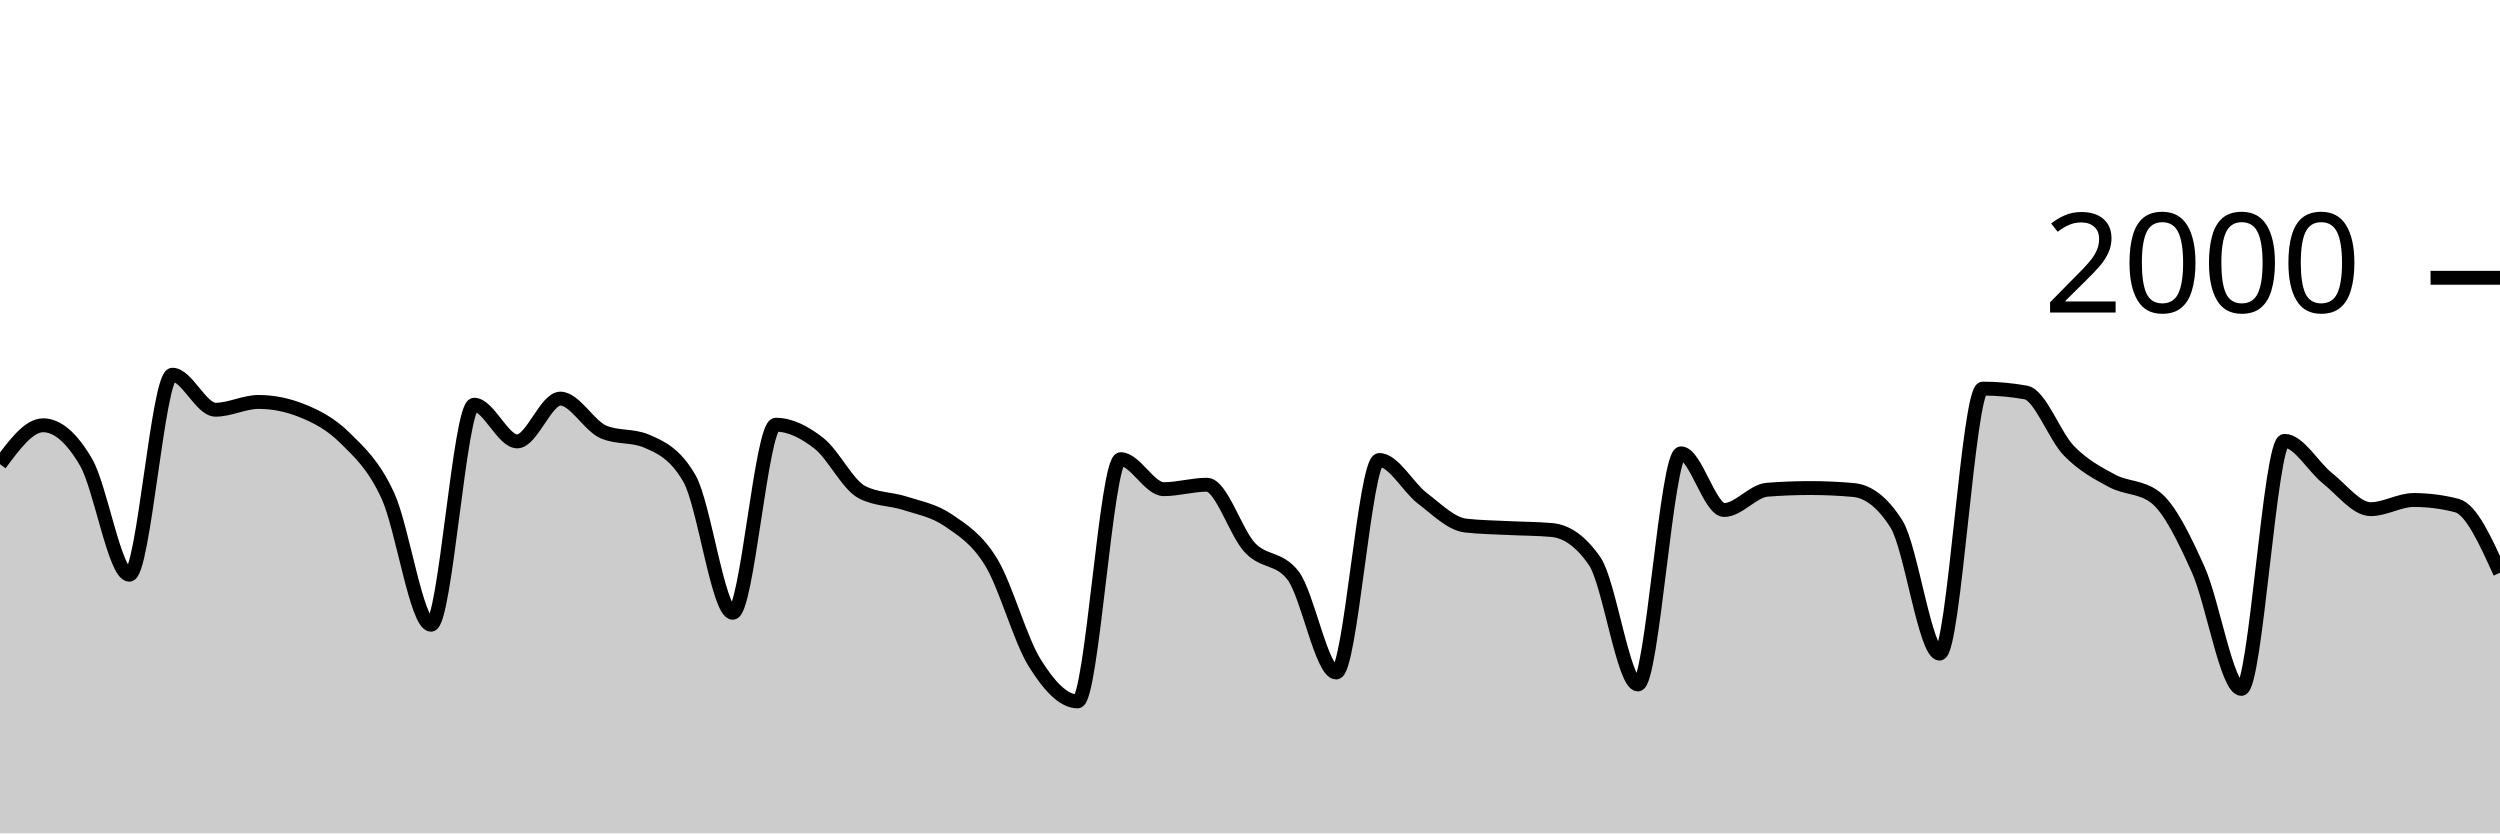
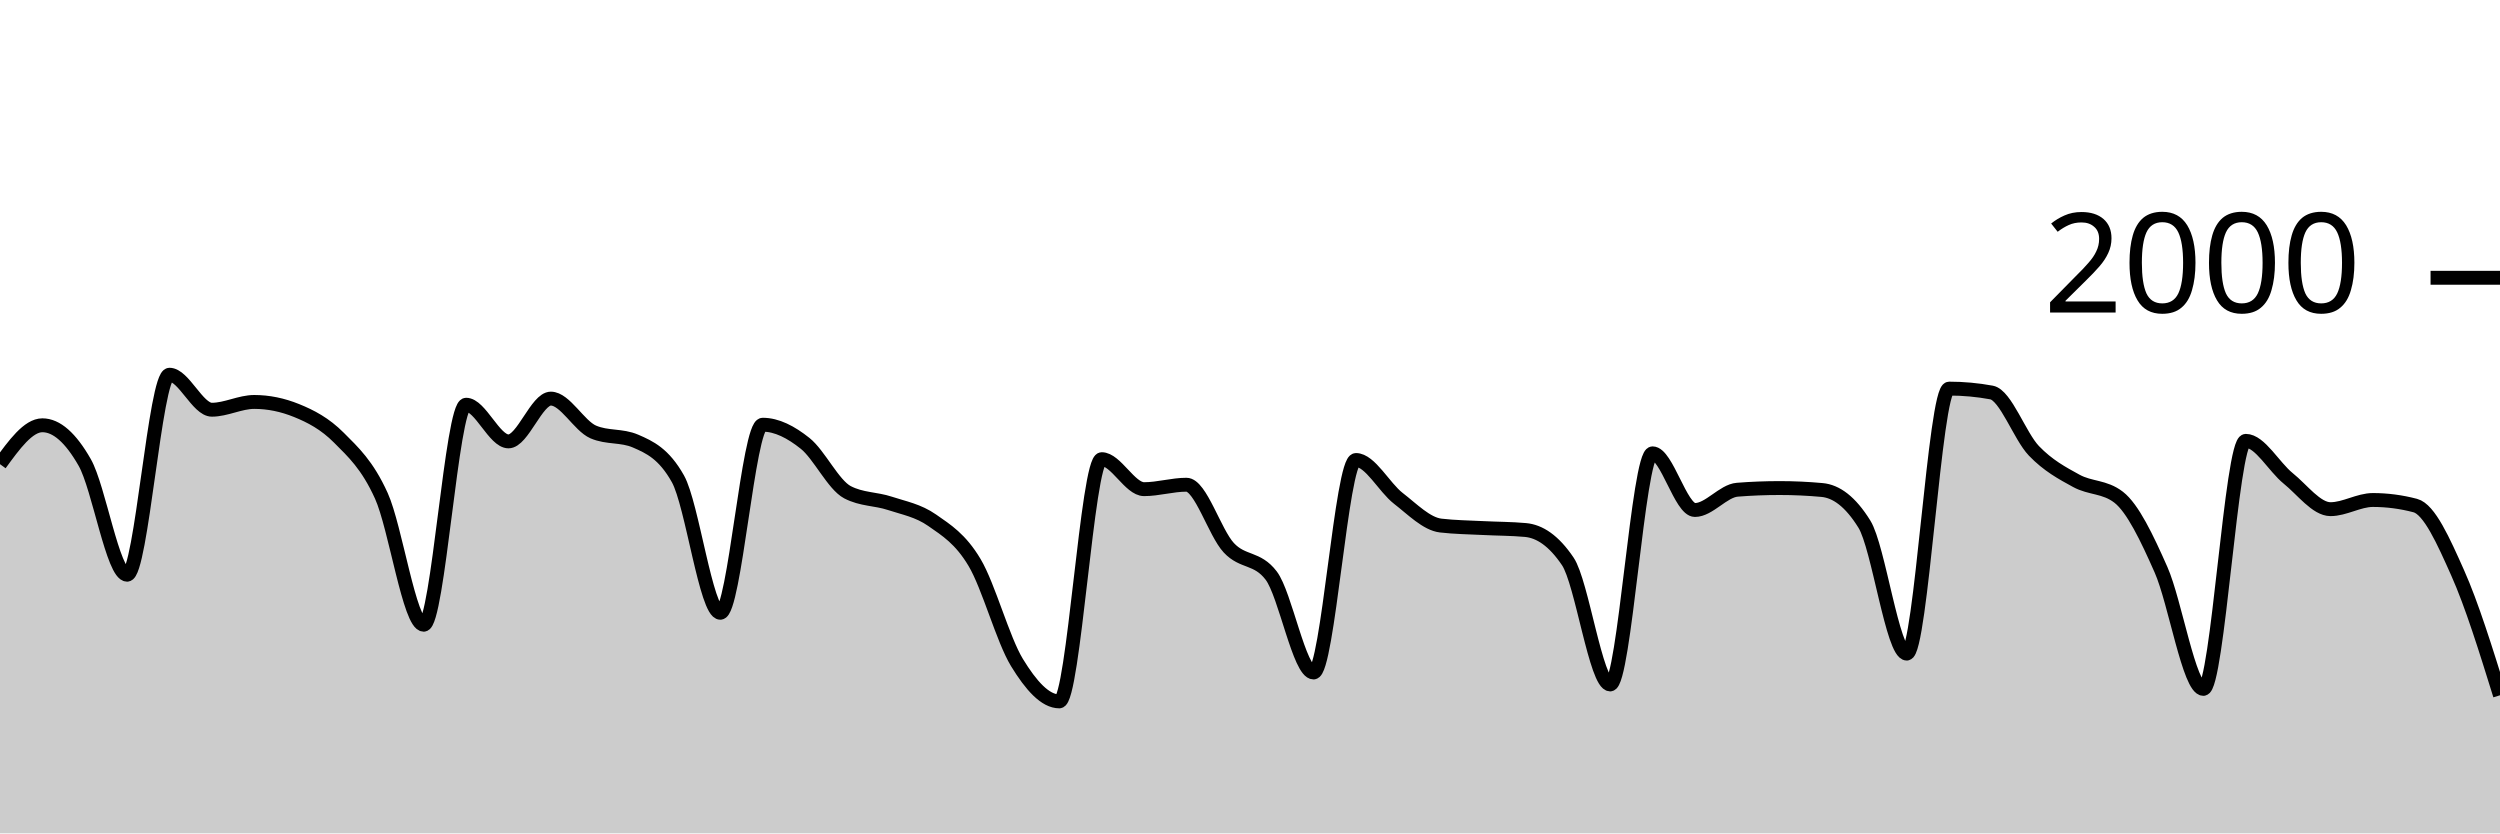
<svg xmlns="http://www.w3.org/2000/svg" viewBox="0 0 180 60">
  <g transform="translate(0,20)">
-     <path class="area" fill="rgba(0, 0, 0, 0.2)" d="M0,13.42C1.034,12.02,2.069,10.62,3.103,10.62C4.138,10.62,5.172,11.513,6.207,13.3C7.241,15.087,8.276,21.38,9.31,21.38C10.345,21.38,11.379,6.98,12.414,6.98C13.448,6.98,14.483,9.5,15.517,9.5C16.552,9.5,17.586,8.94,18.621,8.94C19.655,8.94,20.69,9.147,21.724,9.56C22.759,9.973,23.793,10.497,24.828,11.52C25.862,12.543,26.897,13.457,27.931,15.7C28.966,17.943,30,24.98,31.034,24.98C32.069,24.98,33.103,9.14,34.138,9.14C35.172,9.14,36.207,11.78,37.241,11.78C38.276,11.78,39.31,8.7,40.345,8.7C41.379,8.7,42.414,10.66,43.448,11.1C44.483,11.54,45.517,11.32,46.552,11.76C47.586,12.2,48.621,12.667,49.655,14.48C50.69,16.293,51.724,24.12,52.759,24.12C53.793,24.12,54.828,10.58,55.862,10.58C56.897,10.58,57.931,11.11,58.966,11.92C60,12.73,61.034,14.907,62.069,15.44C63.103,15.973,64.138,15.903,65.172,16.24C66.207,16.577,67.241,16.75,68.276,17.46C69.31,18.17,70.345,18.793,71.379,20.5C72.414,22.207,73.448,26.033,74.483,27.7C75.517,29.367,76.552,30.5,77.586,30.5C78.621,30.5,79.655,13.06,80.69,13.06C81.724,13.06,82.759,15.22,83.793,15.22C84.828,15.22,85.862,14.9,86.897,14.9C87.931,14.9,88.966,18.35,90,19.44C91.034,20.53,92.069,20.107,93.103,21.44C94.138,22.773,95.172,28.42,96.207,28.42C97.241,28.42,98.276,13.12,99.31,13.12C100.345,13.12,101.379,15.093,102.414,15.88C103.448,16.667,104.483,17.72,105.517,17.84C106.552,17.96,107.586,17.967,108.621,18.02C109.655,18.073,110.69,18.067,111.724,18.16C112.759,18.253,113.793,18.913,114.828,20.42C115.862,21.927,116.897,29.28,117.931,29.28C118.966,29.28,120,12.64,121.034,12.64C122.069,12.64,123.103,16.72,124.138,16.72C125.172,16.72,126.207,15.34,127.241,15.26C128.276,15.18,129.31,15.14,130.345,15.14C131.379,15.14,132.414,15.187,133.448,15.28C134.483,15.373,135.517,16.1,136.552,17.74C137.586,19.38,138.621,27.06,139.655,27.06C140.69,27.06,141.724,7.98,142.759,7.98C143.793,7.98,144.828,8.073,145.862,8.26C146.897,8.447,147.931,11.4,148.966,12.46C150,13.52,151.034,14.063,152.069,14.62C153.103,15.177,154.138,15.013,155.172,15.8C156.207,16.587,157.241,18.72,158.276,21.02C159.31,23.32,160.345,29.6,161.379,29.6C162.414,29.6,163.448,11.74,164.483,11.74C165.517,11.74,166.552,13.62,167.586,14.44C168.621,15.26,169.655,16.66,170.69,16.66C171.724,16.66,172.759,16,173.793,16C174.828,16,175.862,16.133,176.897,16.4C177.931,16.667,178.966,18.953,180,21.24L180,40C178.966,40,177.931,40,176.897,40C175.862,40,174.828,40,173.793,40C172.759,40,171.724,40,170.69,40C169.655,40,168.621,40,167.586,40C166.552,40,165.517,40,164.483,40C163.448,40,162.414,40,161.379,40C160.345,40,159.31,40,158.276,40C157.241,40,156.207,40,155.172,40C154.138,40,153.103,40,152.069,40C151.034,40,150,40,148.966,40C147.931,40,146.897,40,145.862,40C144.828,40,143.793,40,142.759,40C141.724,40,140.69,40,139.655,40C138.621,40,137.586,40,136.552,40C135.517,40,134.483,40,133.448,40C132.414,40,131.379,40,130.345,40C129.31,40,128.276,40,127.241,40C126.207,40,125.172,40,124.138,40C123.103,40,122.069,40,121.034,40C120,40,118.966,40,117.931,40C116.897,40,115.862,40,114.828,40C113.793,40,112.759,40,111.724,40C110.69,40,109.655,40,108.621,40C107.586,40,106.552,40,105.517,40C104.483,40,103.448,40,102.414,40C101.379,40,100.345,40,99.31,40C98.276,40,97.241,40,96.207,40C95.172,40,94.138,40,93.103,40C92.069,40,91.034,40,90,40C88.966,40,87.931,40,86.897,40C85.862,40,84.828,40,83.793,40C82.759,40,81.724,40,80.69,40C79.655,40,78.621,40,77.586,40C76.552,40,75.517,40,74.483,40C73.448,40,72.414,40,71.379,40C70.345,40,69.31,40,68.276,40C67.241,40,66.207,40,65.172,40C64.138,40,63.103,40,62.069,40C61.034,40,60,40,58.966,40C57.931,40,56.897,40,55.862,40C54.828,40,53.793,40,52.759,40C51.724,40,50.69,40,49.655,40C48.621,40,47.586,40,46.552,40C45.517,40,44.483,40,43.448,40C42.414,40,41.379,40,40.345,40C39.31,40,38.276,40,37.241,40C36.207,40,35.172,40,34.138,40C33.103,40,32.069,40,31.034,40C30,40,28.966,40,27.931,40C26.897,40,25.862,40,24.828,40C23.793,40,22.759,40,21.724,40C20.69,40,19.655,40,18.621,40C17.586,40,16.552,40,15.517,40C14.483,40,13.448,40,12.414,40C11.379,40,10.345,40,9.31,40C8.276,40,7.241,40,6.207,40C5.172,40,4.138,40,3.103,40C2.069,40,1.034,40,0,40Z" />
-     <path class="line" stroke="black" fill="none" d="M0,13.42C1.034,12.02,2.069,10.62,3.103,10.62C4.138,10.62,5.172,11.513,6.207,13.3C7.241,15.087,8.276,21.38,9.31,21.38C10.345,21.38,11.379,6.98,12.414,6.98C13.448,6.98,14.483,9.5,15.517,9.5C16.552,9.5,17.586,8.94,18.621,8.94C19.655,8.94,20.69,9.147,21.724,9.56C22.759,9.973,23.793,10.497,24.828,11.52C25.862,12.543,26.897,13.457,27.931,15.7C28.966,17.943,30,24.98,31.034,24.98C32.069,24.98,33.103,9.14,34.138,9.14C35.172,9.14,36.207,11.78,37.241,11.78C38.276,11.78,39.31,8.7,40.345,8.7C41.379,8.7,42.414,10.66,43.448,11.1C44.483,11.54,45.517,11.32,46.552,11.76C47.586,12.2,48.621,12.667,49.655,14.48C50.69,16.293,51.724,24.12,52.759,24.12C53.793,24.12,54.828,10.58,55.862,10.58C56.897,10.58,57.931,11.11,58.966,11.92C60,12.73,61.034,14.907,62.069,15.44C63.103,15.973,64.138,15.903,65.172,16.24C66.207,16.577,67.241,16.75,68.276,17.46C69.31,18.17,70.345,18.793,71.379,20.5C72.414,22.207,73.448,26.033,74.483,27.7C75.517,29.367,76.552,30.5,77.586,30.5C78.621,30.5,79.655,13.06,80.69,13.06C81.724,13.06,82.759,15.22,83.793,15.22C84.828,15.22,85.862,14.9,86.897,14.9C87.931,14.9,88.966,18.35,90,19.44C91.034,20.53,92.069,20.107,93.103,21.44C94.138,22.773,95.172,28.42,96.207,28.42C97.241,28.42,98.276,13.12,99.31,13.12C100.345,13.12,101.379,15.093,102.414,15.88C103.448,16.667,104.483,17.72,105.517,17.84C106.552,17.96,107.586,17.967,108.621,18.02C109.655,18.073,110.69,18.067,111.724,18.16C112.759,18.253,113.793,18.913,114.828,20.42C115.862,21.927,116.897,29.28,117.931,29.28C118.966,29.28,120,12.64,121.034,12.64C122.069,12.64,123.103,16.72,124.138,16.72C125.172,16.72,126.207,15.34,127.241,15.26C128.276,15.18,129.31,15.14,130.345,15.14C131.379,15.14,132.414,15.187,133.448,15.28C134.483,15.373,135.517,16.1,136.552,17.74C137.586,19.38,138.621,27.06,139.655,27.06C140.69,27.06,141.724,7.98,142.759,7.98C143.793,7.98,144.828,8.073,145.862,8.26C146.897,8.447,147.931,11.4,148.966,12.46C150,13.52,151.034,14.063,152.069,14.62C153.103,15.177,154.138,15.013,155.172,15.8C156.207,16.587,157.241,18.72,158.276,21.02C159.31,23.32,160.345,29.6,161.379,29.6C162.414,29.6,163.448,11.74,164.483,11.74C165.517,11.74,166.552,13.62,167.586,14.44C168.621,15.26,169.655,16.66,170.69,16.66C171.724,16.66,172.759,16,173.793,16C174.828,16,175.862,16.133,176.897,16.4C177.931,16.667,178.966,18.953,180,21.24" />
+     <path class="area" fill="rgba(0, 0, 0, 0.2)" d="M0,13.42C1.017,12.02,2.034,10.62,3.051,10.62C4.068,10.62,5.085,11.513,6.102,13.3C7.119,15.087,8.136,21.38,9.153,21.38C10.169,21.38,11.186,6.98,12.203,6.98C13.22,6.98,14.237,9.5,15.254,9.5C16.271,9.5,17.288,8.94,18.305,8.94C19.322,8.94,20.339,9.147,21.356,9.56C22.373,9.973,23.39,10.497,24.407,11.52C25.424,12.543,26.441,13.457,27.458,15.7C28.475,17.943,29.492,24.98,30.508,24.98C31.525,24.98,32.542,9.14,33.559,9.14C34.576,9.14,35.593,11.78,36.61,11.78C37.627,11.78,38.644,8.7,39.661,8.7C40.678,8.7,41.695,10.66,42.712,11.1C43.729,11.54,44.746,11.32,45.763,11.76C46.78,12.2,47.797,12.667,48.814,14.48C49.831,16.293,50.847,24.12,51.864,24.12C52.881,24.12,53.898,10.58,54.915,10.58C55.932,10.58,56.949,11.11,57.966,11.92C58.983,12.73,60,14.907,61.017,15.44C62.034,15.973,63.051,15.903,64.068,16.24C65.085,16.577,66.102,16.75,67.119,17.46C68.136,18.17,69.153,18.793,70.169,20.5C71.186,22.207,72.203,26.033,73.22,27.7C74.237,29.367,75.254,30.5,76.271,30.5C77.288,30.5,78.305,13.06,79.322,13.06C80.339,13.06,81.356,15.22,82.373,15.22C83.39,15.22,84.407,14.9,85.424,14.9C86.441,14.9,87.458,18.35,88.475,19.44C89.492,20.53,90.508,20.107,91.525,21.44C92.542,22.773,93.559,28.42,94.576,28.42C95.593,28.42,96.61,13.12,97.627,13.12C98.644,13.12,99.661,15.093,100.678,15.88C101.695,16.667,102.712,17.72,103.729,17.84C104.746,17.96,105.763,17.967,106.78,18.02C107.797,18.073,108.814,18.067,109.831,18.16C110.847,18.253,111.864,18.913,112.881,20.42C113.898,21.927,114.915,29.28,115.932,29.28C116.949,29.28,117.966,12.64,118.983,12.64C120,12.64,121.017,16.72,122.034,16.72C123.051,16.72,124.068,15.34,125.085,15.26C126.102,15.18,127.119,15.14,128.136,15.14C129.153,15.14,130.169,15.187,131.186,15.28C132.203,15.373,133.22,16.1,134.237,17.74C135.254,19.38,136.271,27.06,137.288,27.06C138.305,27.06,139.322,7.98,140.339,7.98C141.356,7.98,142.373,8.073,143.39,8.26C144.407,8.447,145.424,11.4,146.441,12.46C147.458,13.52,148.475,14.063,149.492,14.62C150.508,15.177,151.525,15.013,152.542,15.8C153.559,16.587,154.576,18.72,155.593,21.02C156.61,23.32,157.627,29.6,158.644,29.6C159.661,29.6,160.678,11.74,161.695,11.74C162.712,11.74,163.729,13.62,164.746,14.44C165.763,15.26,166.78,16.66,167.797,16.66C168.814,16.66,169.831,16,170.847,16C171.864,16,172.881,16.133,173.898,16.4C174.915,16.667,175.932,18.963,176.949,21.24C177.966,23.517,178.983,26.788,180,30.06L180,40C178.983,40,177.966,40,176.949,40C175.932,40,174.915,40,173.898,40C172.881,40,171.864,40,170.847,40C169.831,40,168.814,40,167.797,40C166.78,40,165.763,40,164.746,40C163.729,40,162.712,40,161.695,40C160.678,40,159.661,40,158.644,40C157.627,40,156.61,40,155.593,40C154.576,40,153.559,40,152.542,40C151.525,40,150.508,40,149.492,40C148.475,40,147.458,40,146.441,40C145.424,40,144.407,40,143.39,40C142.373,40,141.356,40,140.339,40C139.322,40,138.305,40,137.288,40C136.271,40,135.254,40,134.237,40C133.22,40,132.203,40,131.186,40C130.169,40,129.153,40,128.136,40C127.119,40,126.102,40,125.085,40C124.068,40,123.051,40,122.034,40C121.017,40,120,40,118.983,40C117.966,40,116.949,40,115.932,40C114.915,40,113.898,40,112.881,40C111.864,40,110.847,40,109.831,40C108.814,40,107.797,40,106.78,40C105.763,40,104.746,40,103.729,40C102.712,40,101.695,40,100.678,40C99.661,40,98.644,40,97.627,40C96.61,40,95.593,40,94.576,40C93.559,40,92.542,40,91.525,40C90.508,40,89.492,40,88.475,40C87.458,40,86.441,40,85.424,40C84.407,40,83.39,40,82.373,40C81.356,40,80.339,40,79.322,40C78.305,40,77.288,40,76.271,40C75.254,40,74.237,40,73.22,40C72.203,40,71.186,40,70.169,40C69.153,40,68.136,40,67.119,40C66.102,40,65.085,40,64.068,40C63.051,40,62.034,40,61.017,40C60,40,58.983,40,57.966,40C56.949,40,55.932,40,54.915,40C53.898,40,52.881,40,51.864,40C50.847,40,49.831,40,48.814,40C47.797,40,46.78,40,45.763,40C44.746,40,43.729,40,42.712,40C41.695,40,40.678,40,39.661,40C38.644,40,37.627,40,36.61,40C35.593,40,34.576,40,33.559,40C32.542,40,31.525,40,30.508,40C29.492,40,28.475,40,27.458,40C26.441,40,25.424,40,24.407,40C23.39,40,22.373,40,21.356,40C20.339,40,19.322,40,18.305,40C17.288,40,16.271,40,15.254,40C14.237,40,13.22,40,12.203,40C11.186,40,10.169,40,9.153,40C8.136,40,7.119,40,6.102,40C5.085,40,4.068,40,3.051,40C2.034,40,1.017,40,0,40Z" />
+     <path class="line" stroke="black" fill="none" d="M0,13.42C1.017,12.02,2.034,10.62,3.051,10.62C4.068,10.62,5.085,11.513,6.102,13.3C7.119,15.087,8.136,21.38,9.153,21.38C10.169,21.38,11.186,6.98,12.203,6.98C13.22,6.98,14.237,9.5,15.254,9.5C16.271,9.5,17.288,8.94,18.305,8.94C19.322,8.94,20.339,9.147,21.356,9.56C22.373,9.973,23.39,10.497,24.407,11.52C25.424,12.543,26.441,13.457,27.458,15.7C28.475,17.943,29.492,24.98,30.508,24.98C31.525,24.98,32.542,9.14,33.559,9.14C34.576,9.14,35.593,11.78,36.61,11.78C37.627,11.78,38.644,8.7,39.661,8.7C40.678,8.7,41.695,10.66,42.712,11.1C43.729,11.54,44.746,11.32,45.763,11.76C46.78,12.2,47.797,12.667,48.814,14.48C49.831,16.293,50.847,24.12,51.864,24.12C52.881,24.12,53.898,10.58,54.915,10.58C55.932,10.58,56.949,11.11,57.966,11.92C58.983,12.73,60,14.907,61.017,15.44C62.034,15.973,63.051,15.903,64.068,16.24C65.085,16.577,66.102,16.75,67.119,17.46C68.136,18.17,69.153,18.793,70.169,20.5C71.186,22.207,72.203,26.033,73.22,27.7C74.237,29.367,75.254,30.5,76.271,30.5C77.288,30.5,78.305,13.06,79.322,13.06C80.339,13.06,81.356,15.22,82.373,15.22C83.39,15.22,84.407,14.9,85.424,14.9C86.441,14.9,87.458,18.35,88.475,19.44C89.492,20.53,90.508,20.107,91.525,21.44C92.542,22.773,93.559,28.42,94.576,28.42C95.593,28.42,96.61,13.12,97.627,13.12C98.644,13.12,99.661,15.093,100.678,15.88C101.695,16.667,102.712,17.72,103.729,17.84C104.746,17.96,105.763,17.967,106.78,18.02C107.797,18.073,108.814,18.067,109.831,18.16C110.847,18.253,111.864,18.913,112.881,20.42C113.898,21.927,114.915,29.28,115.932,29.28C116.949,29.28,117.966,12.64,118.983,12.64C120,12.64,121.017,16.72,122.034,16.72C123.051,16.72,124.068,15.34,125.085,15.26C126.102,15.18,127.119,15.14,128.136,15.14C129.153,15.14,130.169,15.187,131.186,15.28C132.203,15.373,133.22,16.1,134.237,17.74C135.254,19.38,136.271,27.06,137.288,27.06C138.305,27.06,139.322,7.98,140.339,7.98C141.356,7.98,142.373,8.073,143.39,8.26C144.407,8.447,145.424,11.4,146.441,12.46C147.458,13.52,148.475,14.063,149.492,14.62C150.508,15.177,151.525,15.013,152.542,15.8C153.559,16.587,154.576,18.72,155.593,21.02C156.61,23.32,157.627,29.6,158.644,29.6C159.661,29.6,160.678,11.74,161.695,11.74C162.712,11.74,163.729,13.62,164.746,14.44C165.763,15.26,166.78,16.66,167.797,16.66C168.814,16.66,169.831,16,170.847,16C171.864,16,172.881,16.133,173.898,16.4C174.915,16.667,175.932,18.963,176.949,21.24C177.966,23.517,178.983,26.788,180,30.06" />
    <path class="axis-ceiling" stroke-width="1" stroke="black" fill="none" d="M175,0L180,0" />
    <text class="axis-ceiling-label" font-family="sans-serif" text-anchor="end" font-size="10px" x="170" y="2.5">2000</text>
  </g>
</svg>
